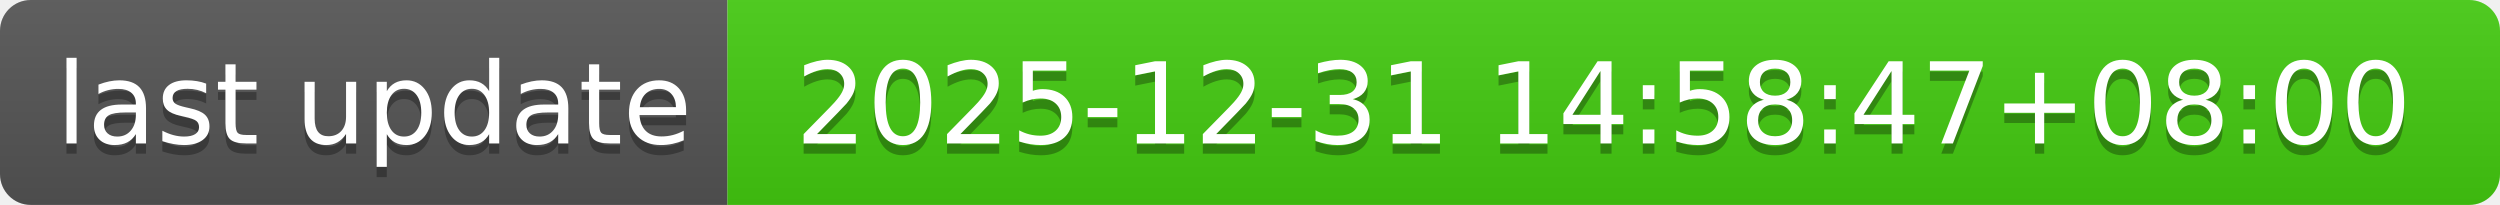
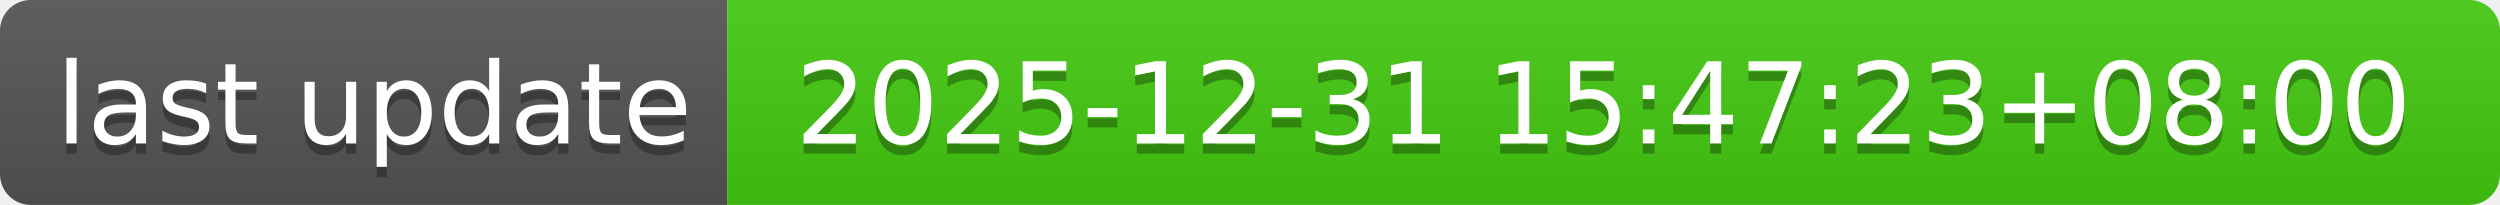
- <svg xmlns="http://www.w3.org/2000/svg" width="244" height="20" role="img" aria-label="last update: 2025-12-31 14:58:47+08:00">
+ <svg xmlns="http://www.w3.org/2000/svg" width="244" height="20" role="img" aria-label="last update: 2025-12-31 15:47:23+08:00">
  <linearGradient id="s" x2="0" y2="100%">
    <stop offset="0" stop-color="#bbb" stop-opacity=".1" />
    <stop offset="1" stop-opacity=".1" />
  </linearGradient>
  <clipPath id="r">
    <rect width="244" height="20" rx="3" fill="#fff" />
  </clipPath>
  <g clip-path="url(#r)">
    <rect width="71" height="20" fill="#555" />
    <rect x="71" width="173" height="20" fill="#4c1" />
    <rect width="244" height="20" fill="url(#s)" />
  </g>
  <g fill="#fff" text-anchor="middle" font-family="Verdana,Geneva,DejaVu Sans,sans-serif" text-rendering="geometricPrecision" font-size="110">
    <text aria-hidden="true" x="365" y="150" fill="#010101" fill-opacity=".3" transform="scale(.1)" textLength="610">last update</text>
    <text x="365" y="140" transform="scale(.1)" fill="#fff" textLength="610">last update</text>
-     <text aria-hidden="true" x="1565" y="150" fill="#010101" fill-opacity=".3" transform="scale(.1)" textLength="1630">2025-12-31 14:58:47+08:00</text>
-     <text x="1565" y="140" transform="scale(.1)" fill="#fff" textLength="1630">2025-12-31 14:58:47+08:00</text>
+     <text aria-hidden="true" x="1565" y="150" fill="#010101" fill-opacity=".3" transform="scale(.1)" textLength="1630">2025-12-31 15:47:23+08:00</text>
+     <text x="1565" y="140" transform="scale(.1)" fill="#fff" textLength="1630">2025-12-31 15:47:23+08:00</text>
  </g>
</svg>
